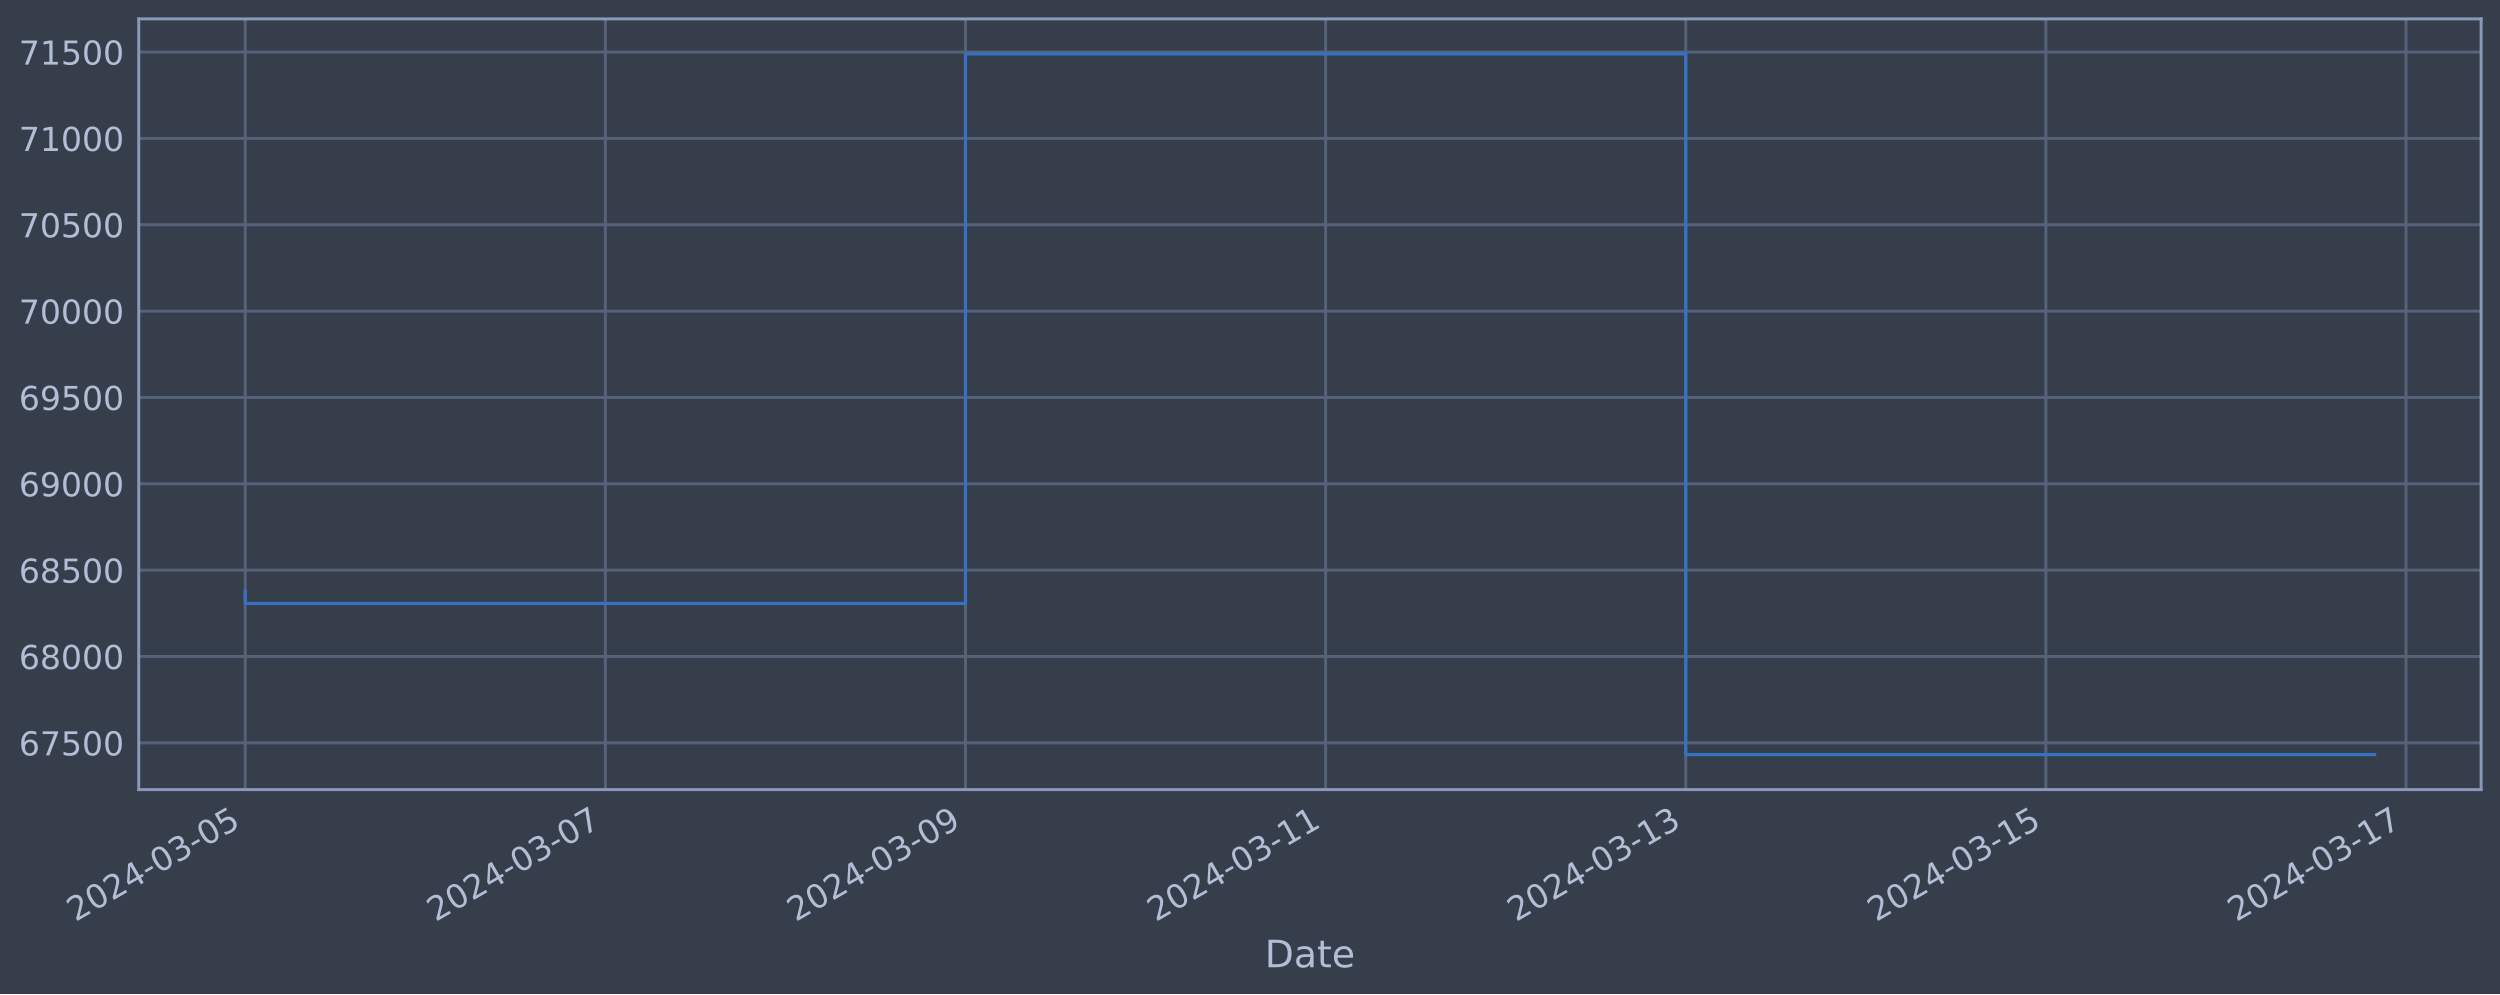
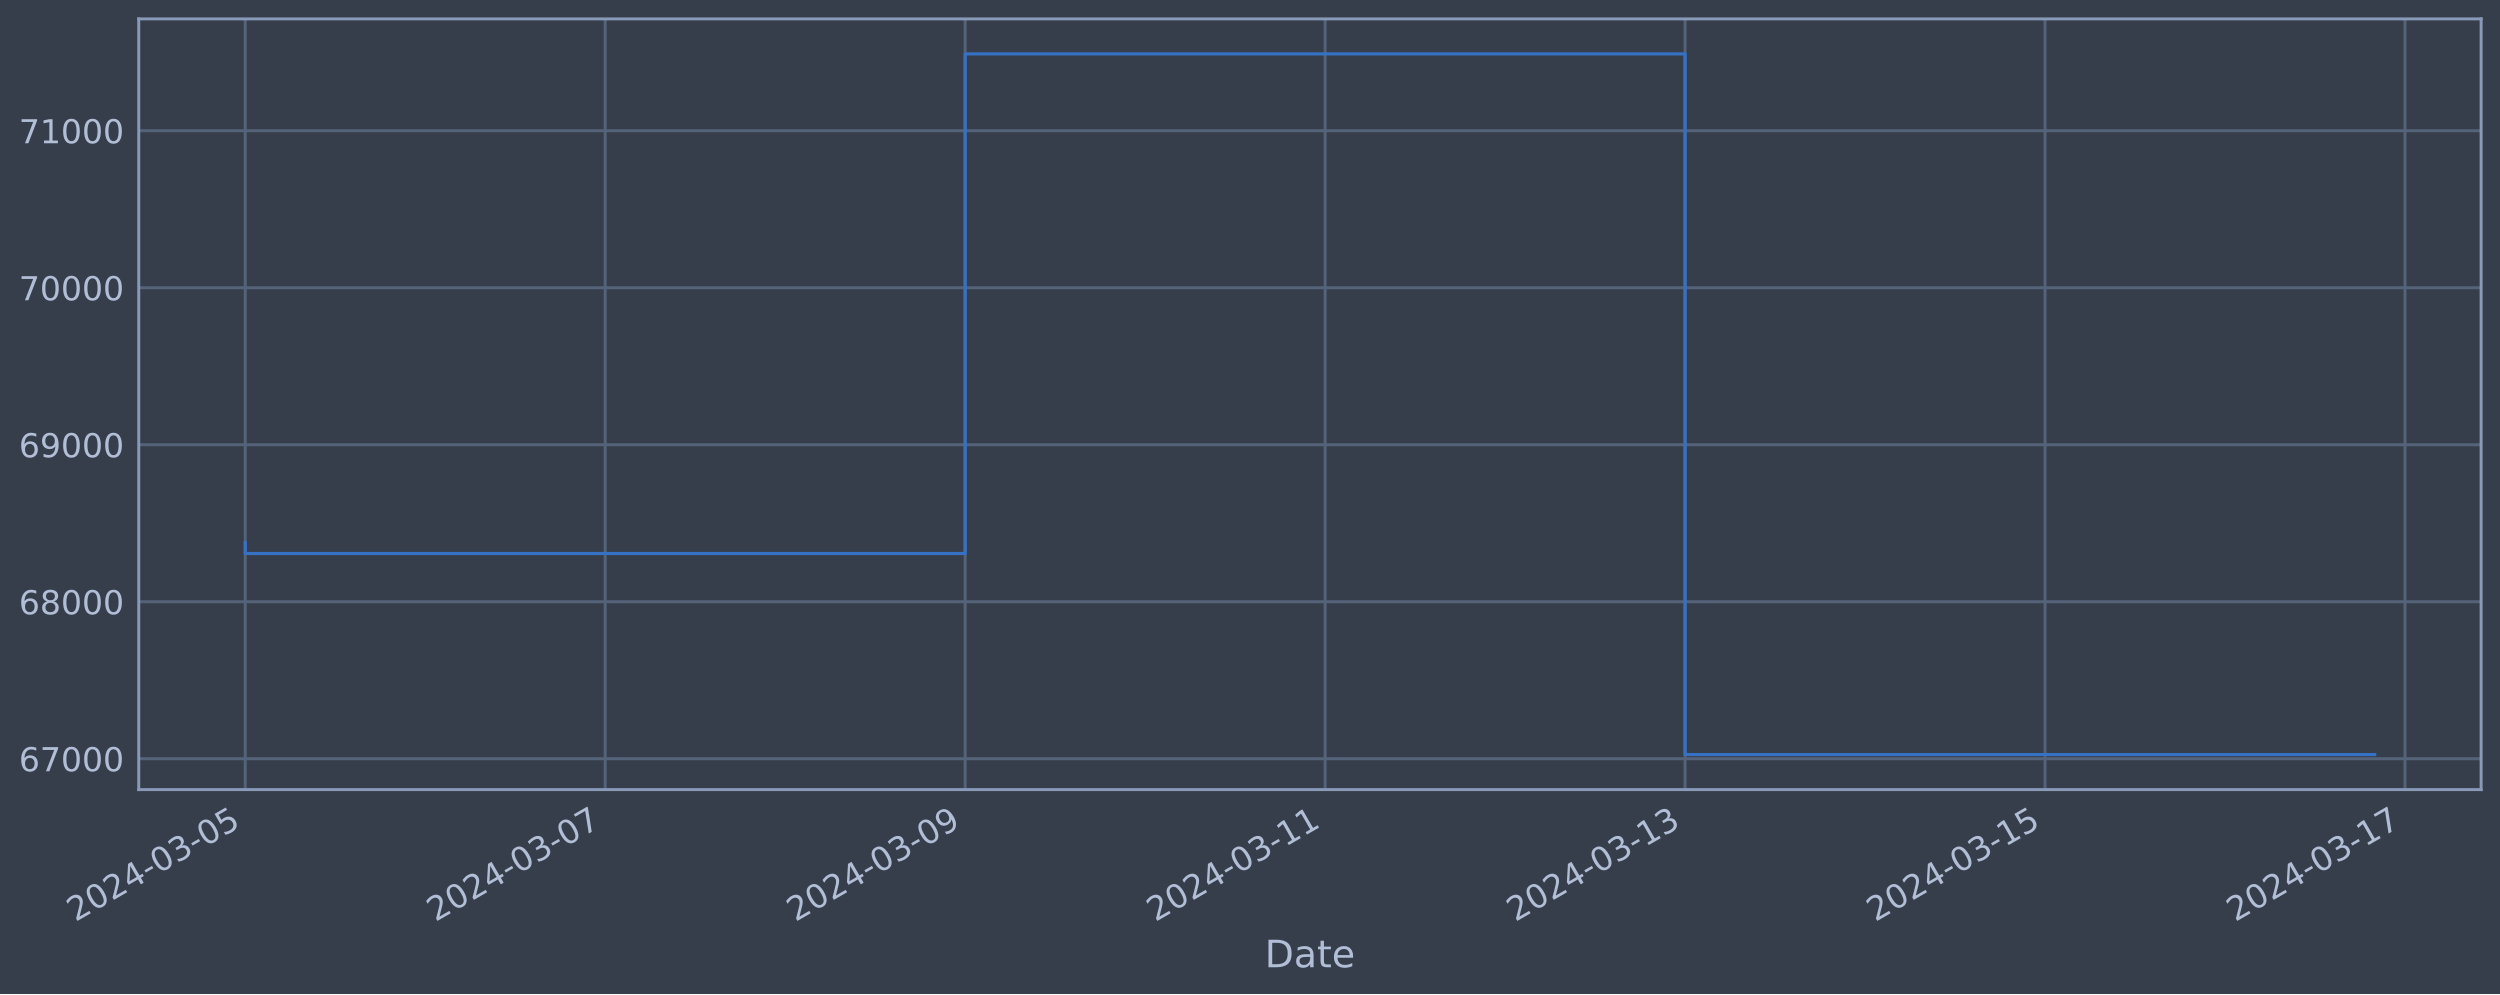
<svg xmlns="http://www.w3.org/2000/svg" xmlns:xlink="http://www.w3.org/1999/xlink" width="952.884pt" height="378.87pt" viewBox="0 0 952.884 378.87" version="1.1">
  <defs>
    <style type="text/css">*{stroke-linejoin: round; stroke-linecap: butt}</style>
  </defs>
  <g id="figure_1">
    <g id="patch_1">
      <path d="M 0 378.87  L 952.884 378.87  L 952.884 0  L 0 0  z " style="fill: #373e4b" />
    </g>
    <g id="axes_1">
      <g id="patch_2">
        <path d="M 52.884 300.96  L 945.684 300.96  L 945.684 7.2  L 52.884 7.2  z " style="fill: #373e4b" />
      </g>
      <g id="matplotlib.axis_1">
        <g id="xtick_1">
          <g id="line2d_1">
-             <path d="M 93.466 300.96  L 93.466 7.2  " clip-path="url(#pae7b5dc733)" style="fill: none; stroke: #546379; stroke-width: 1.12; stroke-linecap: square" />
+             <path d="M 93.466 300.96  L 93.466 7.2  " clip-path="url(#pd6999329a7)" style="fill: none; stroke: #546379; stroke-width: 1.12; stroke-linecap: square" />
          </g>
          <g id="line2d_2" />
          <g id="text_1">
            <g style="fill: #b1bed6" transform="translate(28.74006 351.4642) rotate(-30) scale(0.126 -0.126)">
              <defs>
                <path id="DejaVuSans-32" d="M 1228 531  L 3431 531  L 3431 0  L 469 0  L 469 531  Q 828 903 1448 1529  Q 2069 2156 2228 2338  Q 2531 2678 2651 2914  Q 2772 3150 2772 3378  Q 2772 3750 2511 3984  Q 2250 4219 1831 4219  Q 1534 4219 1204 4116  Q 875 4013 500 3803  L 500 4441  Q 881 4594 1212 4672  Q 1544 4750 1819 4750  Q 2544 4750 2975 4387  Q 3406 4025 3406 3419  Q 3406 3131 3298 2873  Q 3191 2616 2906 2266  Q 2828 2175 2409 1742  Q 1991 1309 1228 531  z " transform="scale(0.015625)" />
                <path id="DejaVuSans-30" d="M 2034 4250  Q 1547 4250 1301 3770  Q 1056 3291 1056 2328  Q 1056 1369 1301 889  Q 1547 409 2034 409  Q 2525 409 2770 889  Q 3016 1369 3016 2328  Q 3016 3291 2770 3770  Q 2525 4250 2034 4250  z M 2034 4750  Q 2819 4750 3233 4129  Q 3647 3509 3647 2328  Q 3647 1150 3233 529  Q 2819 -91 2034 -91  Q 1250 -91 836 529  Q 422 1150 422 2328  Q 422 3509 836 4129  Q 1250 4750 2034 4750  z " transform="scale(0.015625)" />
                <path id="DejaVuSans-34" d="M 2419 4116  L 825 1625  L 2419 1625  L 2419 4116  z M 2253 4666  L 3047 4666  L 3047 1625  L 3713 1625  L 3713 1100  L 3047 1100  L 3047 0  L 2419 0  L 2419 1100  L 313 1100  L 313 1709  L 2253 4666  z " transform="scale(0.015625)" />
                <path id="DejaVuSans-2d" d="M 313 2009  L 1997 2009  L 1997 1497  L 313 1497  L 313 2009  z " transform="scale(0.015625)" />
                <path id="DejaVuSans-33" d="M 2597 2516  Q 3050 2419 3304 2112  Q 3559 1806 3559 1356  Q 3559 666 3084 287  Q 2609 -91 1734 -91  Q 1441 -91 1130 -33  Q 819 25 488 141  L 488 750  Q 750 597 1062 519  Q 1375 441 1716 441  Q 2309 441 2620 675  Q 2931 909 2931 1356  Q 2931 1769 2642 2001  Q 2353 2234 1838 2234  L 1294 2234  L 1294 2753  L 1863 2753  Q 2328 2753 2575 2939  Q 2822 3125 2822 3475  Q 2822 3834 2567 4026  Q 2313 4219 1838 4219  Q 1578 4219 1281 4162  Q 984 4106 628 3988  L 628 4550  Q 988 4650 1302 4700  Q 1616 4750 1894 4750  Q 2613 4750 3031 4423  Q 3450 4097 3450 3541  Q 3450 3153 3228 2886  Q 3006 2619 2597 2516  z " transform="scale(0.015625)" />
                <path id="DejaVuSans-35" d="M 691 4666  L 3169 4666  L 3169 4134  L 1269 4134  L 1269 2991  Q 1406 3038 1543 3061  Q 1681 3084 1819 3084  Q 2600 3084 3056 2656  Q 3513 2228 3513 1497  Q 3513 744 3044 326  Q 2575 -91 1722 -91  Q 1428 -91 1123 -41  Q 819 9 494 109  L 494 744  Q 775 591 1075 516  Q 1375 441 1709 441  Q 2250 441 2565 725  Q 2881 1009 2881 1497  Q 2881 1984 2565 2268  Q 2250 2553 1709 2553  Q 1456 2553 1204 2497  Q 953 2441 691 2322  L 691 4666  z " transform="scale(0.015625)" />
              </defs>
              <use xlink:href="#DejaVuSans-32" />
              <use xlink:href="#DejaVuSans-30" x="63.623" />
              <use xlink:href="#DejaVuSans-32" x="127.246" />
              <use xlink:href="#DejaVuSans-34" x="190.869" />
              <use xlink:href="#DejaVuSans-2d" x="254.492" />
              <use xlink:href="#DejaVuSans-30" x="290.576" />
              <use xlink:href="#DejaVuSans-33" x="354.199" />
              <use xlink:href="#DejaVuSans-2d" x="417.822" />
              <use xlink:href="#DejaVuSans-30" x="453.906" />
              <use xlink:href="#DejaVuSans-35" x="517.529" />
            </g>
          </g>
        </g>
        <g id="xtick_2">
          <g id="line2d_3">
-             <path d="M 230.731 300.96  L 230.731 7.2  " clip-path="url(#pae7b5dc733)" style="fill: none; stroke: #546379; stroke-width: 1.12; stroke-linecap: square" />
+             <path d="M 230.666 300.96  L 230.666 7.2  " clip-path="url(#pd6999329a7)" style="fill: none; stroke: #546379; stroke-width: 1.12; stroke-linecap: square" />
          </g>
          <g id="line2d_4" />
          <g id="text_2">
-             <g style="fill: #b1bed6" transform="translate(166.0054 351.4642) rotate(-30) scale(0.126 -0.126)">
+             <g style="fill: #b1bed6" transform="translate(165.9404 351.4642) rotate(-30) scale(0.126 -0.126)">
              <defs>
                <path id="DejaVuSans-37" d="M 525 4666  L 3525 4666  L 3525 4397  L 1831 0  L 1172 0  L 2766 4134  L 525 4134  L 525 4666  z " transform="scale(0.015625)" />
              </defs>
              <use xlink:href="#DejaVuSans-32" />
              <use xlink:href="#DejaVuSans-30" x="63.623" />
              <use xlink:href="#DejaVuSans-32" x="127.246" />
              <use xlink:href="#DejaVuSans-34" x="190.869" />
              <use xlink:href="#DejaVuSans-2d" x="254.492" />
              <use xlink:href="#DejaVuSans-30" x="290.576" />
              <use xlink:href="#DejaVuSans-33" x="354.199" />
              <use xlink:href="#DejaVuSans-2d" x="417.822" />
              <use xlink:href="#DejaVuSans-30" x="453.906" />
              <use xlink:href="#DejaVuSans-37" x="517.529" />
            </g>
          </g>
        </g>
        <g id="xtick_3">
          <g id="line2d_5">
-             <path d="M 367.996 300.96  L 367.996 7.2  " clip-path="url(#pae7b5dc733)" style="fill: none; stroke: #546379; stroke-width: 1.12; stroke-linecap: square" />
+             <path d="M 367.866 300.96  L 367.866 7.2  " clip-path="url(#pd6999329a7)" style="fill: none; stroke: #546379; stroke-width: 1.12; stroke-linecap: square" />
          </g>
          <g id="line2d_6" />
          <g id="text_3">
-             <g style="fill: #b1bed6" transform="translate(303.2708 351.4642) rotate(-30) scale(0.126 -0.126)">
+             <g style="fill: #b1bed6" transform="translate(303.1408 351.4642) rotate(-30) scale(0.126 -0.126)">
              <defs>
                <path id="DejaVuSans-39" d="M 703 97  L 703 672  Q 941 559 1184 500  Q 1428 441 1663 441  Q 2288 441 2617 861  Q 2947 1281 2994 2138  Q 2813 1869 2534 1725  Q 2256 1581 1919 1581  Q 1219 1581 811 2004  Q 403 2428 403 3163  Q 403 3881 828 4315  Q 1253 4750 1959 4750  Q 2769 4750 3195 4129  Q 3622 3509 3622 2328  Q 3622 1225 3098 567  Q 2575 -91 1691 -91  Q 1453 -91 1209 -44  Q 966 3 703 97  z M 1959 2075  Q 2384 2075 2632 2365  Q 2881 2656 2881 3163  Q 2881 3666 2632 3958  Q 2384 4250 1959 4250  Q 1534 4250 1286 3958  Q 1038 3666 1038 3163  Q 1038 2656 1286 2365  Q 1534 2075 1959 2075  z " transform="scale(0.015625)" />
              </defs>
              <use xlink:href="#DejaVuSans-32" />
              <use xlink:href="#DejaVuSans-30" x="63.623" />
              <use xlink:href="#DejaVuSans-32" x="127.246" />
              <use xlink:href="#DejaVuSans-34" x="190.869" />
              <use xlink:href="#DejaVuSans-2d" x="254.492" />
              <use xlink:href="#DejaVuSans-30" x="290.576" />
              <use xlink:href="#DejaVuSans-33" x="354.199" />
              <use xlink:href="#DejaVuSans-2d" x="417.822" />
              <use xlink:href="#DejaVuSans-30" x="453.906" />
              <use xlink:href="#DejaVuSans-39" x="517.529" />
            </g>
          </g>
        </g>
        <g id="xtick_4">
          <g id="line2d_7">
-             <path d="M 505.262 300.96  L 505.262 7.2  " clip-path="url(#pae7b5dc733)" style="fill: none; stroke: #546379; stroke-width: 1.12; stroke-linecap: square" />
+             <path d="M 505.067 300.96  L 505.067 7.2  " clip-path="url(#pd6999329a7)" style="fill: none; stroke: #546379; stroke-width: 1.12; stroke-linecap: square" />
          </g>
          <g id="line2d_8" />
          <g id="text_4">
-             <g style="fill: #b1bed6" transform="translate(440.5362 351.4642) rotate(-30) scale(0.126 -0.126)">
+             <g style="fill: #b1bed6" transform="translate(440.3412 351.4642) rotate(-30) scale(0.126 -0.126)">
              <defs>
                <path id="DejaVuSans-31" d="M 794 531  L 1825 531  L 1825 4091  L 703 3866  L 703 4441  L 1819 4666  L 2450 4666  L 2450 531  L 3481 531  L 3481 0  L 794 0  L 794 531  z " transform="scale(0.015625)" />
              </defs>
              <use xlink:href="#DejaVuSans-32" />
              <use xlink:href="#DejaVuSans-30" x="63.623" />
              <use xlink:href="#DejaVuSans-32" x="127.246" />
              <use xlink:href="#DejaVuSans-34" x="190.869" />
              <use xlink:href="#DejaVuSans-2d" x="254.492" />
              <use xlink:href="#DejaVuSans-30" x="290.576" />
              <use xlink:href="#DejaVuSans-33" x="354.199" />
              <use xlink:href="#DejaVuSans-2d" x="417.822" />
              <use xlink:href="#DejaVuSans-31" x="453.906" />
              <use xlink:href="#DejaVuSans-31" x="517.529" />
            </g>
          </g>
        </g>
        <g id="xtick_5">
          <g id="line2d_9">
-             <path d="M 642.527 300.96  L 642.527 7.2  " clip-path="url(#pae7b5dc733)" style="fill: none; stroke: #546379; stroke-width: 1.12; stroke-linecap: square" />
+             <path d="M 642.267 300.96  L 642.267 7.2  " clip-path="url(#pd6999329a7)" style="fill: none; stroke: #546379; stroke-width: 1.12; stroke-linecap: square" />
          </g>
          <g id="line2d_10" />
          <g id="text_5">
-             <g style="fill: #b1bed6" transform="translate(577.8016 351.4642) rotate(-30) scale(0.126 -0.126)">
+             <g style="fill: #b1bed6" transform="translate(577.5416 351.4642) rotate(-30) scale(0.126 -0.126)">
              <use xlink:href="#DejaVuSans-32" />
              <use xlink:href="#DejaVuSans-30" x="63.623" />
              <use xlink:href="#DejaVuSans-32" x="127.246" />
              <use xlink:href="#DejaVuSans-34" x="190.869" />
              <use xlink:href="#DejaVuSans-2d" x="254.492" />
              <use xlink:href="#DejaVuSans-30" x="290.576" />
              <use xlink:href="#DejaVuSans-33" x="354.199" />
              <use xlink:href="#DejaVuSans-2d" x="417.822" />
              <use xlink:href="#DejaVuSans-31" x="453.906" />
              <use xlink:href="#DejaVuSans-33" x="517.529" />
            </g>
          </g>
        </g>
        <g id="xtick_6">
          <g id="line2d_11">
-             <path d="M 779.792 300.96  L 779.792 7.2  " clip-path="url(#pae7b5dc733)" style="fill: none; stroke: #546379; stroke-width: 1.12; stroke-linecap: square" />
+             <path d="M 779.468 300.96  L 779.468 7.2  " clip-path="url(#pd6999329a7)" style="fill: none; stroke: #546379; stroke-width: 1.12; stroke-linecap: square" />
          </g>
          <g id="line2d_12" />
          <g id="text_6">
-             <g style="fill: #b1bed6" transform="translate(715.067 351.4642) rotate(-30) scale(0.126 -0.126)">
+             <g style="fill: #b1bed6" transform="translate(714.742 351.4642) rotate(-30) scale(0.126 -0.126)">
              <use xlink:href="#DejaVuSans-32" />
              <use xlink:href="#DejaVuSans-30" x="63.623" />
              <use xlink:href="#DejaVuSans-32" x="127.246" />
              <use xlink:href="#DejaVuSans-34" x="190.869" />
              <use xlink:href="#DejaVuSans-2d" x="254.492" />
              <use xlink:href="#DejaVuSans-30" x="290.576" />
              <use xlink:href="#DejaVuSans-33" x="354.199" />
              <use xlink:href="#DejaVuSans-2d" x="417.822" />
              <use xlink:href="#DejaVuSans-31" x="453.906" />
              <use xlink:href="#DejaVuSans-35" x="517.529" />
            </g>
          </g>
        </g>
        <g id="xtick_7">
          <g id="line2d_13">
-             <path d="M 917.058 300.96  L 917.058 7.2  " clip-path="url(#pae7b5dc733)" style="fill: none; stroke: #546379; stroke-width: 1.12; stroke-linecap: square" />
+             <path d="M 916.668 300.96  L 916.668 7.2  " clip-path="url(#pd6999329a7)" style="fill: none; stroke: #546379; stroke-width: 1.12; stroke-linecap: square" />
          </g>
          <g id="line2d_14" />
          <g id="text_7">
-             <g style="fill: #b1bed6" transform="translate(852.3323 351.4642) rotate(-30) scale(0.126 -0.126)">
+             <g style="fill: #b1bed6" transform="translate(851.9424 351.4642) rotate(-30) scale(0.126 -0.126)">
              <use xlink:href="#DejaVuSans-32" />
              <use xlink:href="#DejaVuSans-30" x="63.623" />
              <use xlink:href="#DejaVuSans-32" x="127.246" />
              <use xlink:href="#DejaVuSans-34" x="190.869" />
              <use xlink:href="#DejaVuSans-2d" x="254.492" />
              <use xlink:href="#DejaVuSans-30" x="290.576" />
              <use xlink:href="#DejaVuSans-33" x="354.199" />
              <use xlink:href="#DejaVuSans-2d" x="417.822" />
              <use xlink:href="#DejaVuSans-31" x="453.906" />
              <use xlink:href="#DejaVuSans-37" x="517.529" />
            </g>
          </g>
        </g>
        <g id="text_8">
          <g style="fill: #b1bed6" transform="translate(482.0746 368.6753) scale(0.144 -0.144)">
            <defs>
              <path id="DejaVuSans-44" d="M 1259 4147  L 1259 519  L 2022 519  Q 2988 519 3436 956  Q 3884 1394 3884 2338  Q 3884 3275 3436 3711  Q 2988 4147 2022 4147  L 1259 4147  z M 628 4666  L 1925 4666  Q 3281 4666 3915 4102  Q 4550 3538 4550 2338  Q 4550 1131 3912 565  Q 3275 0 1925 0  L 628 0  L 628 4666  z " transform="scale(0.015625)" />
              <path id="DejaVuSans-61" d="M 2194 1759  Q 1497 1759 1228 1600  Q 959 1441 959 1056  Q 959 750 1161 570  Q 1363 391 1709 391  Q 2188 391 2477 730  Q 2766 1069 2766 1631  L 2766 1759  L 2194 1759  z M 3341 1997  L 3341 0  L 2766 0  L 2766 531  Q 2569 213 2275 61  Q 1981 -91 1556 -91  Q 1019 -91 701 211  Q 384 513 384 1019  Q 384 1609 779 1909  Q 1175 2209 1959 2209  L 2766 2209  L 2766 2266  Q 2766 2663 2505 2880  Q 2244 3097 1772 3097  Q 1472 3097 1187 3025  Q 903 2953 641 2809  L 641 3341  Q 956 3463 1253 3523  Q 1550 3584 1831 3584  Q 2591 3584 2966 3190  Q 3341 2797 3341 1997  z " transform="scale(0.015625)" />
              <path id="DejaVuSans-74" d="M 1172 4494  L 1172 3500  L 2356 3500  L 2356 3053  L 1172 3053  L 1172 1153  Q 1172 725 1289 603  Q 1406 481 1766 481  L 2356 481  L 2356 0  L 1766 0  Q 1100 0 847 248  Q 594 497 594 1153  L 594 3053  L 172 3053  L 172 3500  L 594 3500  L 594 4494  L 1172 4494  z " transform="scale(0.015625)" />
              <path id="DejaVuSans-65" d="M 3597 1894  L 3597 1613  L 953 1613  Q 991 1019 1311 708  Q 1631 397 2203 397  Q 2534 397 2845 478  Q 3156 559 3463 722  L 3463 178  Q 3153 47 2828 -22  Q 2503 -91 2169 -91  Q 1331 -91 842 396  Q 353 884 353 1716  Q 353 2575 817 3079  Q 1281 3584 2069 3584  Q 2775 3584 3186 3129  Q 3597 2675 3597 1894  z M 3022 2063  Q 3016 2534 2758 2815  Q 2500 3097 2075 3097  Q 1594 3097 1305 2825  Q 1016 2553 972 2059  L 3022 2063  z " transform="scale(0.015625)" />
            </defs>
            <use xlink:href="#DejaVuSans-44" />
            <use xlink:href="#DejaVuSans-61" x="77.002" />
            <use xlink:href="#DejaVuSans-74" x="138.281" />
            <use xlink:href="#DejaVuSans-65" x="177.49" />
          </g>
        </g>
      </g>
      <g id="matplotlib.axis_2">
        <g id="ytick_1">
          <g id="line2d_15">
-             <path d="M 52.884 283.138  L 945.684 283.138  " clip-path="url(#pae7b5dc733)" style="fill: none; stroke: #546379; stroke-width: 1.12; stroke-linecap: square" />
+             <path d="M 52.884 289.181  L 945.684 289.181  " clip-path="url(#pd6999329a7)" style="fill: none; stroke: #546379; stroke-width: 1.12; stroke-linecap: square" />
          </g>
          <g id="line2d_16" />
          <g id="text_9">
-             <g style="fill: #b1bed6" transform="translate(7.2 287.9249) scale(0.126 -0.126)">
+             <g style="fill: #b1bed6" transform="translate(7.2 293.9682) scale(0.126 -0.126)">
              <defs>
                <path id="DejaVuSans-36" d="M 2113 2584  Q 1688 2584 1439 2293  Q 1191 2003 1191 1497  Q 1191 994 1439 701  Q 1688 409 2113 409  Q 2538 409 2786 701  Q 3034 994 3034 1497  Q 3034 2003 2786 2293  Q 2538 2584 2113 2584  z M 3366 4563  L 3366 3988  Q 3128 4100 2886 4159  Q 2644 4219 2406 4219  Q 1781 4219 1451 3797  Q 1122 3375 1075 2522  Q 1259 2794 1537 2939  Q 1816 3084 2150 3084  Q 2853 3084 3261 2657  Q 3669 2231 3669 1497  Q 3669 778 3244 343  Q 2819 -91 2113 -91  Q 1303 -91 875 529  Q 447 1150 447 2328  Q 447 3434 972 4092  Q 1497 4750 2381 4750  Q 2619 4750 2861 4703  Q 3103 4656 3366 4563  z " transform="scale(0.015625)" />
              </defs>
              <use xlink:href="#DejaVuSans-36" />
              <use xlink:href="#DejaVuSans-37" x="63.623" />
-               <use xlink:href="#DejaVuSans-35" x="127.246" />
+               <use xlink:href="#DejaVuSans-30" x="127.246" />
              <use xlink:href="#DejaVuSans-30" x="190.869" />
              <use xlink:href="#DejaVuSans-30" x="254.492" />
            </g>
          </g>
        </g>
        <g id="ytick_2">
          <g id="line2d_17">
-             <path d="M 52.884 250.226  L 945.684 250.226  " clip-path="url(#pae7b5dc733)" style="fill: none; stroke: #546379; stroke-width: 1.12; stroke-linecap: square" />
+             <path d="M 52.884 229.343  L 945.684 229.343  " clip-path="url(#pd6999329a7)" style="fill: none; stroke: #546379; stroke-width: 1.12; stroke-linecap: square" />
          </g>
          <g id="line2d_18" />
          <g id="text_10">
-             <g style="fill: #b1bed6" transform="translate(7.2 255.013) scale(0.126 -0.126)">
+             <g style="fill: #b1bed6" transform="translate(7.2 234.1296) scale(0.126 -0.126)">
              <defs>
                <path id="DejaVuSans-38" d="M 2034 2216  Q 1584 2216 1326 1975  Q 1069 1734 1069 1313  Q 1069 891 1326 650  Q 1584 409 2034 409  Q 2484 409 2743 651  Q 3003 894 3003 1313  Q 3003 1734 2745 1975  Q 2488 2216 2034 2216  z M 1403 2484  Q 997 2584 770 2862  Q 544 3141 544 3541  Q 544 4100 942 4425  Q 1341 4750 2034 4750  Q 2731 4750 3128 4425  Q 3525 4100 3525 3541  Q 3525 3141 3298 2862  Q 3072 2584 2669 2484  Q 3125 2378 3379 2068  Q 3634 1759 3634 1313  Q 3634 634 3220 271  Q 2806 -91 2034 -91  Q 1263 -91 848 271  Q 434 634 434 1313  Q 434 1759 690 2068  Q 947 2378 1403 2484  z M 1172 3481  Q 1172 3119 1398 2916  Q 1625 2713 2034 2713  Q 2441 2713 2670 2916  Q 2900 3119 2900 3481  Q 2900 3844 2670 4047  Q 2441 4250 2034 4250  Q 1625 4250 1398 4047  Q 1172 3844 1172 3481  z " transform="scale(0.015625)" />
              </defs>
              <use xlink:href="#DejaVuSans-36" />
              <use xlink:href="#DejaVuSans-38" x="63.623" />
              <use xlink:href="#DejaVuSans-30" x="127.246" />
              <use xlink:href="#DejaVuSans-30" x="190.869" />
              <use xlink:href="#DejaVuSans-30" x="254.492" />
            </g>
          </g>
        </g>
        <g id="ytick_3">
          <g id="line2d_19">
-             <path d="M 52.884 217.314  L 945.684 217.314  " clip-path="url(#pae7b5dc733)" style="fill: none; stroke: #546379; stroke-width: 1.12; stroke-linecap: square" />
+             <path d="M 52.884 169.504  L 945.684 169.504  " clip-path="url(#pd6999329a7)" style="fill: none; stroke: #546379; stroke-width: 1.12; stroke-linecap: square" />
          </g>
          <g id="line2d_20" />
          <g id="text_11">
-             <g style="fill: #b1bed6" transform="translate(7.2 222.1012) scale(0.126 -0.126)">
+             <g style="fill: #b1bed6" transform="translate(7.2 174.2911) scale(0.126 -0.126)">
              <use xlink:href="#DejaVuSans-36" />
-               <use xlink:href="#DejaVuSans-38" x="63.623" />
-               <use xlink:href="#DejaVuSans-35" x="127.246" />
+               <use xlink:href="#DejaVuSans-39" x="63.623" />
+               <use xlink:href="#DejaVuSans-30" x="127.246" />
              <use xlink:href="#DejaVuSans-30" x="190.869" />
              <use xlink:href="#DejaVuSans-30" x="254.492" />
            </g>
          </g>
        </g>
        <g id="ytick_4">
          <g id="line2d_21">
-             <path d="M 52.884 184.402  L 945.684 184.402  " clip-path="url(#pae7b5dc733)" style="fill: none; stroke: #546379; stroke-width: 1.12; stroke-linecap: square" />
+             <path d="M 52.884 109.665  L 945.684 109.665  " clip-path="url(#pd6999329a7)" style="fill: none; stroke: #546379; stroke-width: 1.12; stroke-linecap: square" />
          </g>
          <g id="line2d_22" />
          <g id="text_12">
-             <g style="fill: #b1bed6" transform="translate(7.2 189.1893) scale(0.126 -0.126)">
-               <use xlink:href="#DejaVuSans-36" />
-               <use xlink:href="#DejaVuSans-39" x="63.623" />
+             <g style="fill: #b1bed6" transform="translate(7.2 114.4525) scale(0.126 -0.126)">
+               <use xlink:href="#DejaVuSans-37" />
+               <use xlink:href="#DejaVuSans-30" x="63.623" />
              <use xlink:href="#DejaVuSans-30" x="127.246" />
              <use xlink:href="#DejaVuSans-30" x="190.869" />
              <use xlink:href="#DejaVuSans-30" x="254.492" />
            </g>
          </g>
        </g>
        <g id="ytick_5">
          <g id="line2d_23">
-             <path d="M 52.884 151.49  L 945.684 151.49  " clip-path="url(#pae7b5dc733)" style="fill: none; stroke: #546379; stroke-width: 1.12; stroke-linecap: square" />
+             <path d="M 52.884 49.827  L 945.684 49.827  " clip-path="url(#pd6999329a7)" style="fill: none; stroke: #546379; stroke-width: 1.12; stroke-linecap: square" />
          </g>
          <g id="line2d_24" />
          <g id="text_13">
-             <g style="fill: #b1bed6" transform="translate(7.2 156.2775) scale(0.126 -0.126)">
-               <use xlink:href="#DejaVuSans-36" />
-               <use xlink:href="#DejaVuSans-39" x="63.623" />
-               <use xlink:href="#DejaVuSans-35" x="127.246" />
-               <use xlink:href="#DejaVuSans-30" x="190.869" />
-               <use xlink:href="#DejaVuSans-30" x="254.492" />
-             </g>
-           </g>
-         </g>
-         <g id="ytick_6">
-           <g id="line2d_25">
-             <path d="M 52.884 118.579  L 945.684 118.579  " clip-path="url(#pae7b5dc733)" style="fill: none; stroke: #546379; stroke-width: 1.12; stroke-linecap: square" />
-           </g>
-           <g id="line2d_26" />
-           <g id="text_14">
-             <g style="fill: #b1bed6" transform="translate(7.2 123.3657) scale(0.126 -0.126)">
-               <use xlink:href="#DejaVuSans-37" />
-               <use xlink:href="#DejaVuSans-30" x="63.623" />
-               <use xlink:href="#DejaVuSans-30" x="127.246" />
-               <use xlink:href="#DejaVuSans-30" x="190.869" />
-               <use xlink:href="#DejaVuSans-30" x="254.492" />
-             </g>
-           </g>
-         </g>
-         <g id="ytick_7">
-           <g id="line2d_27">
-             <path d="M 52.884 85.667  L 945.684 85.667  " clip-path="url(#pae7b5dc733)" style="fill: none; stroke: #546379; stroke-width: 1.12; stroke-linecap: square" />
-           </g>
-           <g id="line2d_28" />
-           <g id="text_15">
-             <g style="fill: #b1bed6" transform="translate(7.2 90.45384) scale(0.126 -0.126)">
-               <use xlink:href="#DejaVuSans-37" />
-               <use xlink:href="#DejaVuSans-30" x="63.623" />
-               <use xlink:href="#DejaVuSans-35" x="127.246" />
-               <use xlink:href="#DejaVuSans-30" x="190.869" />
-               <use xlink:href="#DejaVuSans-30" x="254.492" />
-             </g>
-           </g>
-         </g>
-         <g id="ytick_8">
-           <g id="line2d_29">
-             <path d="M 52.884 52.755  L 945.684 52.755  " clip-path="url(#pae7b5dc733)" style="fill: none; stroke: #546379; stroke-width: 1.12; stroke-linecap: square" />
-           </g>
-           <g id="line2d_30" />
-           <g id="text_16">
-             <g style="fill: #b1bed6" transform="translate(7.2 57.542) scale(0.126 -0.126)">
+             <g style="fill: #b1bed6" transform="translate(7.2 54.61396) scale(0.126 -0.126)">
              <use xlink:href="#DejaVuSans-37" />
              <use xlink:href="#DejaVuSans-31" x="63.623" />
              <use xlink:href="#DejaVuSans-30" x="127.246" />
              <use xlink:href="#DejaVuSans-30" x="190.869" />
              <use xlink:href="#DejaVuSans-30" x="254.492" />
            </g>
          </g>
        </g>
-         <g id="ytick_9">
-           <g id="line2d_31">
-             <path d="M 52.884 19.843  L 945.684 19.843  " clip-path="url(#pae7b5dc733)" style="fill: none; stroke: #546379; stroke-width: 1.12; stroke-linecap: square" />
-           </g>
-           <g id="line2d_32" />
-           <g id="text_17">
-             <g style="fill: #b1bed6" transform="translate(7.2 24.63016) scale(0.126 -0.126)">
-               <use xlink:href="#DejaVuSans-37" />
-               <use xlink:href="#DejaVuSans-31" x="63.623" />
-               <use xlink:href="#DejaVuSans-35" x="127.246" />
-               <use xlink:href="#DejaVuSans-30" x="190.869" />
-               <use xlink:href="#DejaVuSans-30" x="254.492" />
-             </g>
-           </g>
-         </g>
-       </g>
-       <g id="line2d_33">
-         <path d="M 93.466 225.366  L 93.466 230.025  L 367.996 230.025  L 367.996 20.553  L 642.527 20.553  L 642.527 287.607  L 905.102 287.607  " clip-path="url(#pae7b5dc733)" style="fill: none; stroke: #3572c6; stroke-width: 1.2; stroke-linecap: square" />
+       </g>
+       <g id="line2d_25">
+         <path d="M 93.466 206.743  L 93.466 210.978  L 367.866 210.978  L 367.866 20.553  L 642.267 20.553  L 642.267 287.607  L 905.102 287.607  " clip-path="url(#pd6999329a7)" style="fill: none; stroke: #3572c6; stroke-width: 1.2; stroke-linecap: square" />
      </g>
      <g id="patch_3">
        <path d="M 52.884 300.96  L 52.884 7.2  " style="fill: none; stroke: #899ab8; stroke-width: 1.12; stroke-linejoin: miter; stroke-linecap: square" />
      </g>
      <g id="patch_4">
        <path d="M 945.684 300.96  L 945.684 7.2  " style="fill: none; stroke: #899ab8; stroke-width: 1.12; stroke-linejoin: miter; stroke-linecap: square" />
      </g>
      <g id="patch_5">
        <path d="M 52.884 300.96  L 945.684 300.96  " style="fill: none; stroke: #899ab8; stroke-width: 1.12; stroke-linejoin: miter; stroke-linecap: square" />
      </g>
      <g id="patch_6">
        <path d="M 52.884 7.2  L 945.684 7.2  " style="fill: none; stroke: #899ab8; stroke-width: 1.12; stroke-linejoin: miter; stroke-linecap: square" />
      </g>
    </g>
  </g>
  <defs>
-     <clipPath id="pae7b5dc733">
+     <clipPath id="pd6999329a7">
      <rect x="52.884" y="7.2" width="892.8" height="293.76" />
    </clipPath>
  </defs>
</svg>
